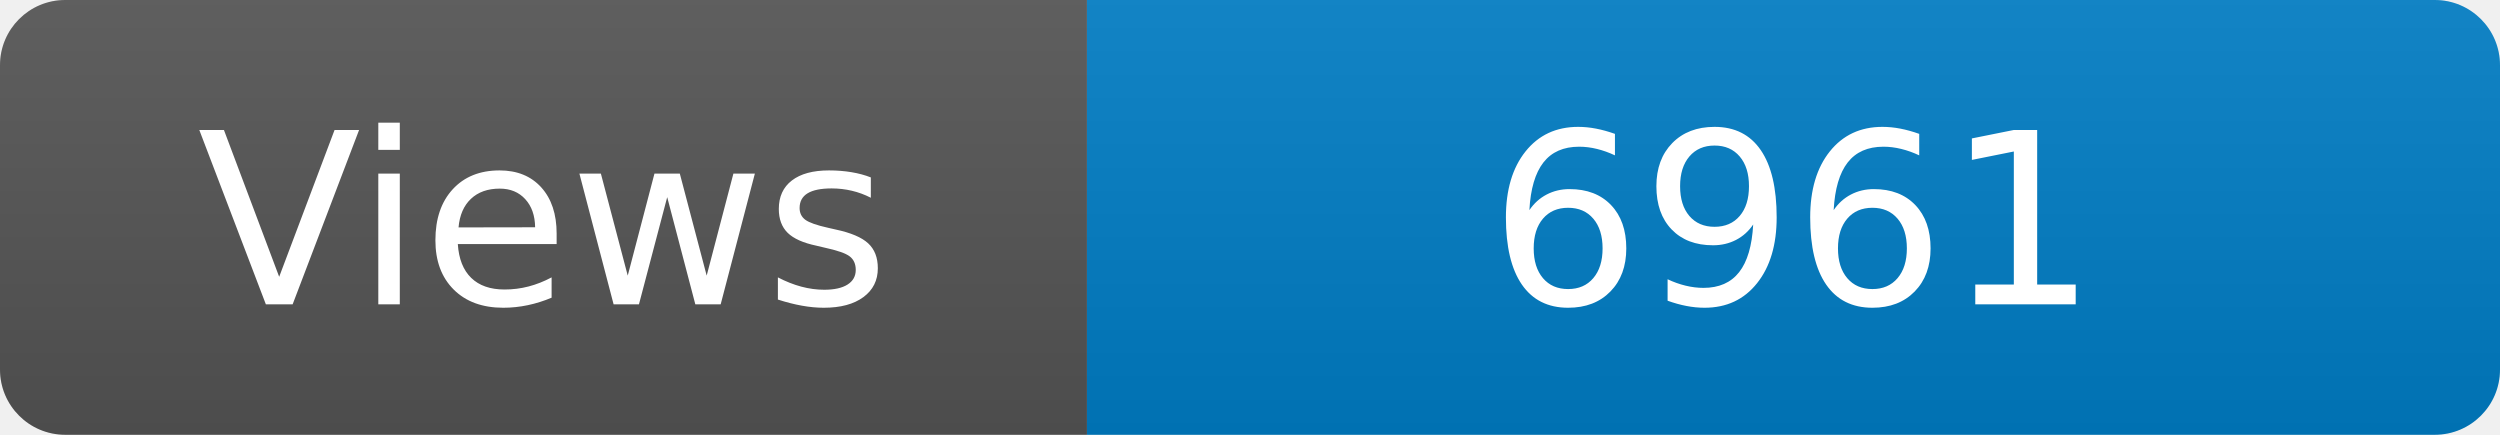
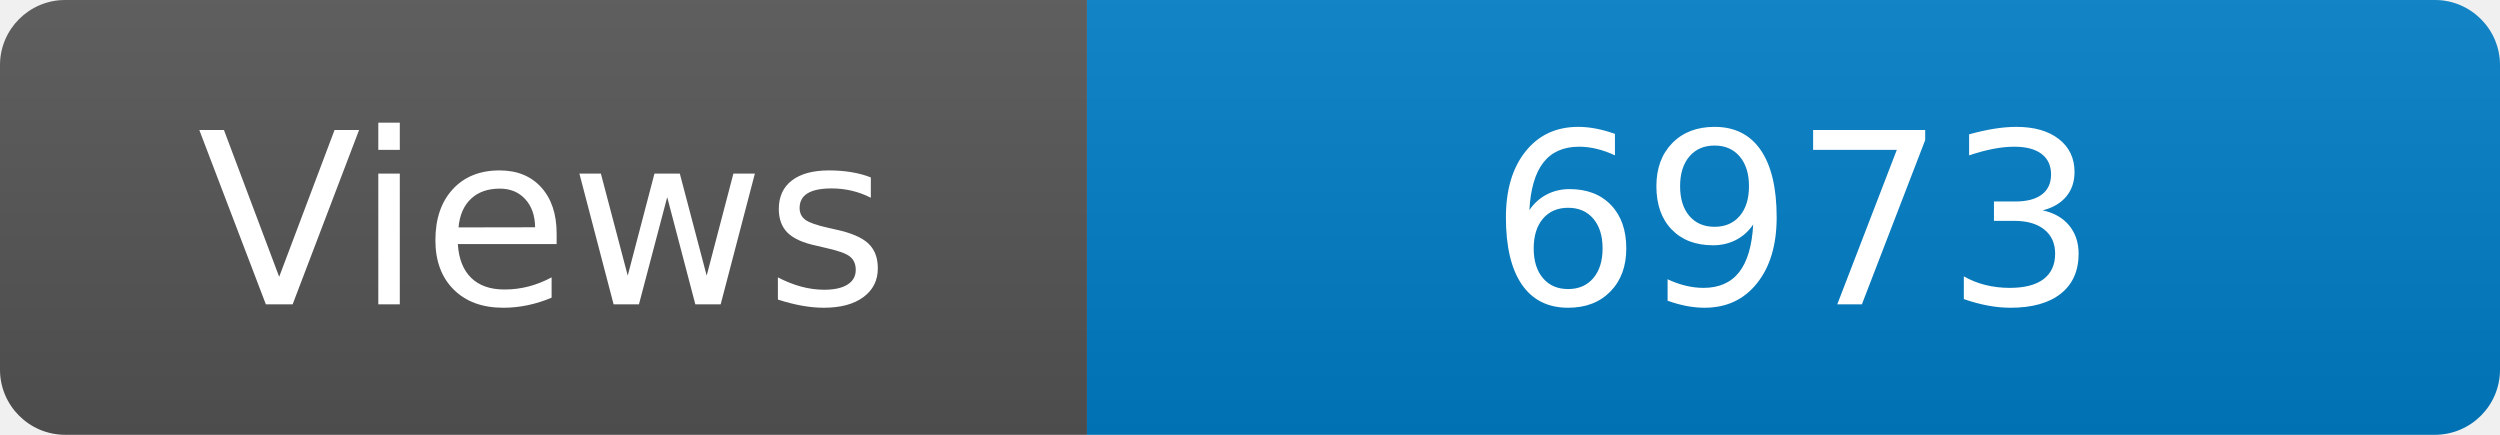
<svg xmlns="http://www.w3.org/2000/svg" width="115" height="20" role="img" aria-label="Maintained?: yes">
  <linearGradient id="s" x2="0" y2="100%">
    <stop offset="0" stop-color="#bbb" stop-opacity=".1" />
    <stop offset="1" stop-opacity=".1" />
  </linearGradient>
  <clipPath id="r">
    <rect width="115" height="20" rx="3" fill="#fff" />
  </clipPath>
  <g clip-path="url(#r)">
    <rect width="50" height="20" fill="#555" />
    <rect x="50" width="160" height="20" fill="#007ec6" />
    <rect width="115" height="20" fill="url(#s)" />
  </g>
  <g fill="#fff" text-anchor="middle" font-family="Verdana,Geneva,DejaVu Sans,sans-serif" font-size="110">
    <text x="250" y="140" transform="scale(.1)" fill="#fff">Views</text>
-     <text x="825" y="140" transform="scale(.1)" fill="#fff">6961</text>
+     <text x="825" y="140" transform="scale(.1)" fill="#fff">6973</text>
  </g>
</svg>
